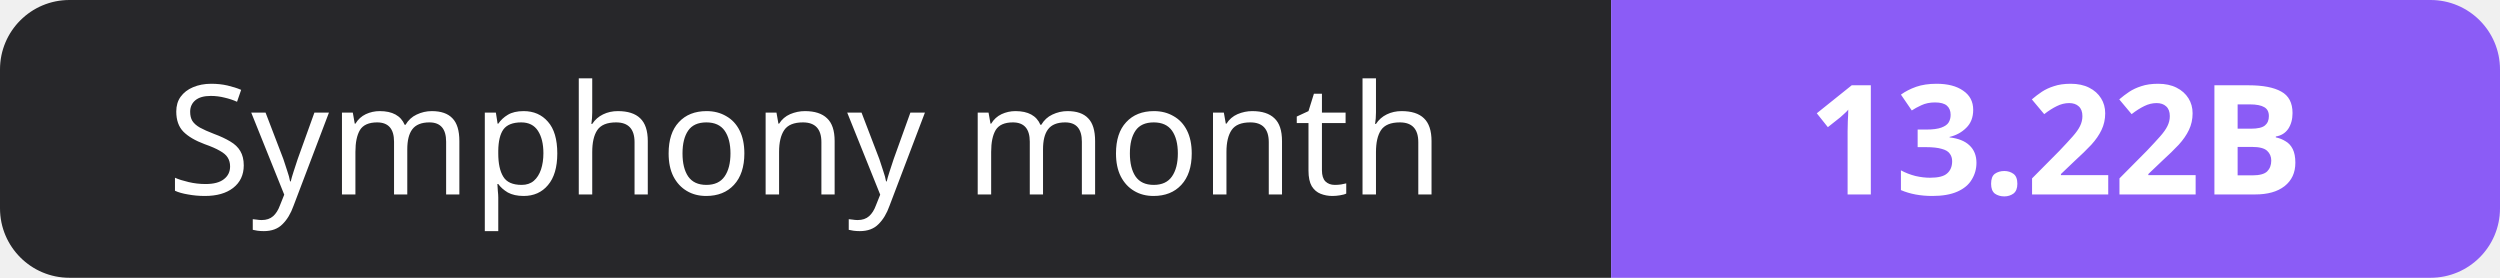
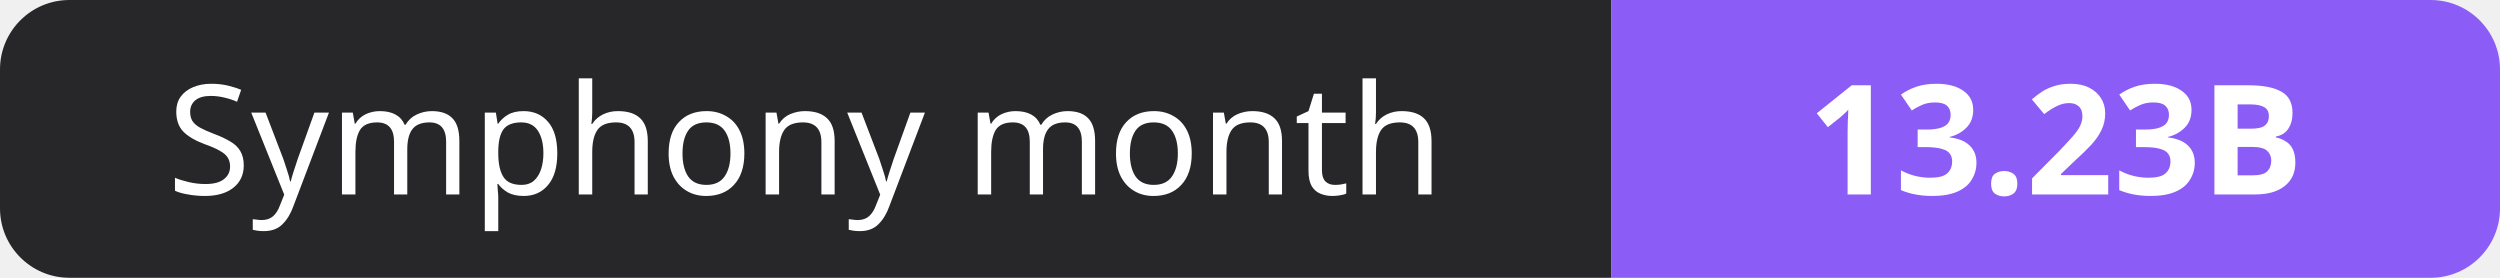
- <svg xmlns="http://www.w3.org/2000/svg" width="180" height="20" role="img" aria-label="Symphony month: 13.22B">
+ <svg xmlns="http://www.w3.org/2000/svg" width="180" height="20" role="img" aria-label="Symphony month: 13.23B">
  <clipPath id="r">
    <rect width="180" height="20" rx="5" fill="#fff" />
  </clipPath>
  <g clip-path="url(#r)">
    <rect width="116" height="20" fill="#27272a" />
    <rect x="116" width="64" height="20" fill="#8b5cf6" />
  </g>
  <g fill="#fff" text-anchor="middle" font-family="Verdana,Geneva,sans-serif" font-size="11">
    <text x="58.0" y="14">Symphony month</text>
-     <text x="148.0" y="14" font-weight="700">13.22B</text>
+     <text x="148.0" y="14" font-weight="700">13.23B</text>
  </g>
</svg>
